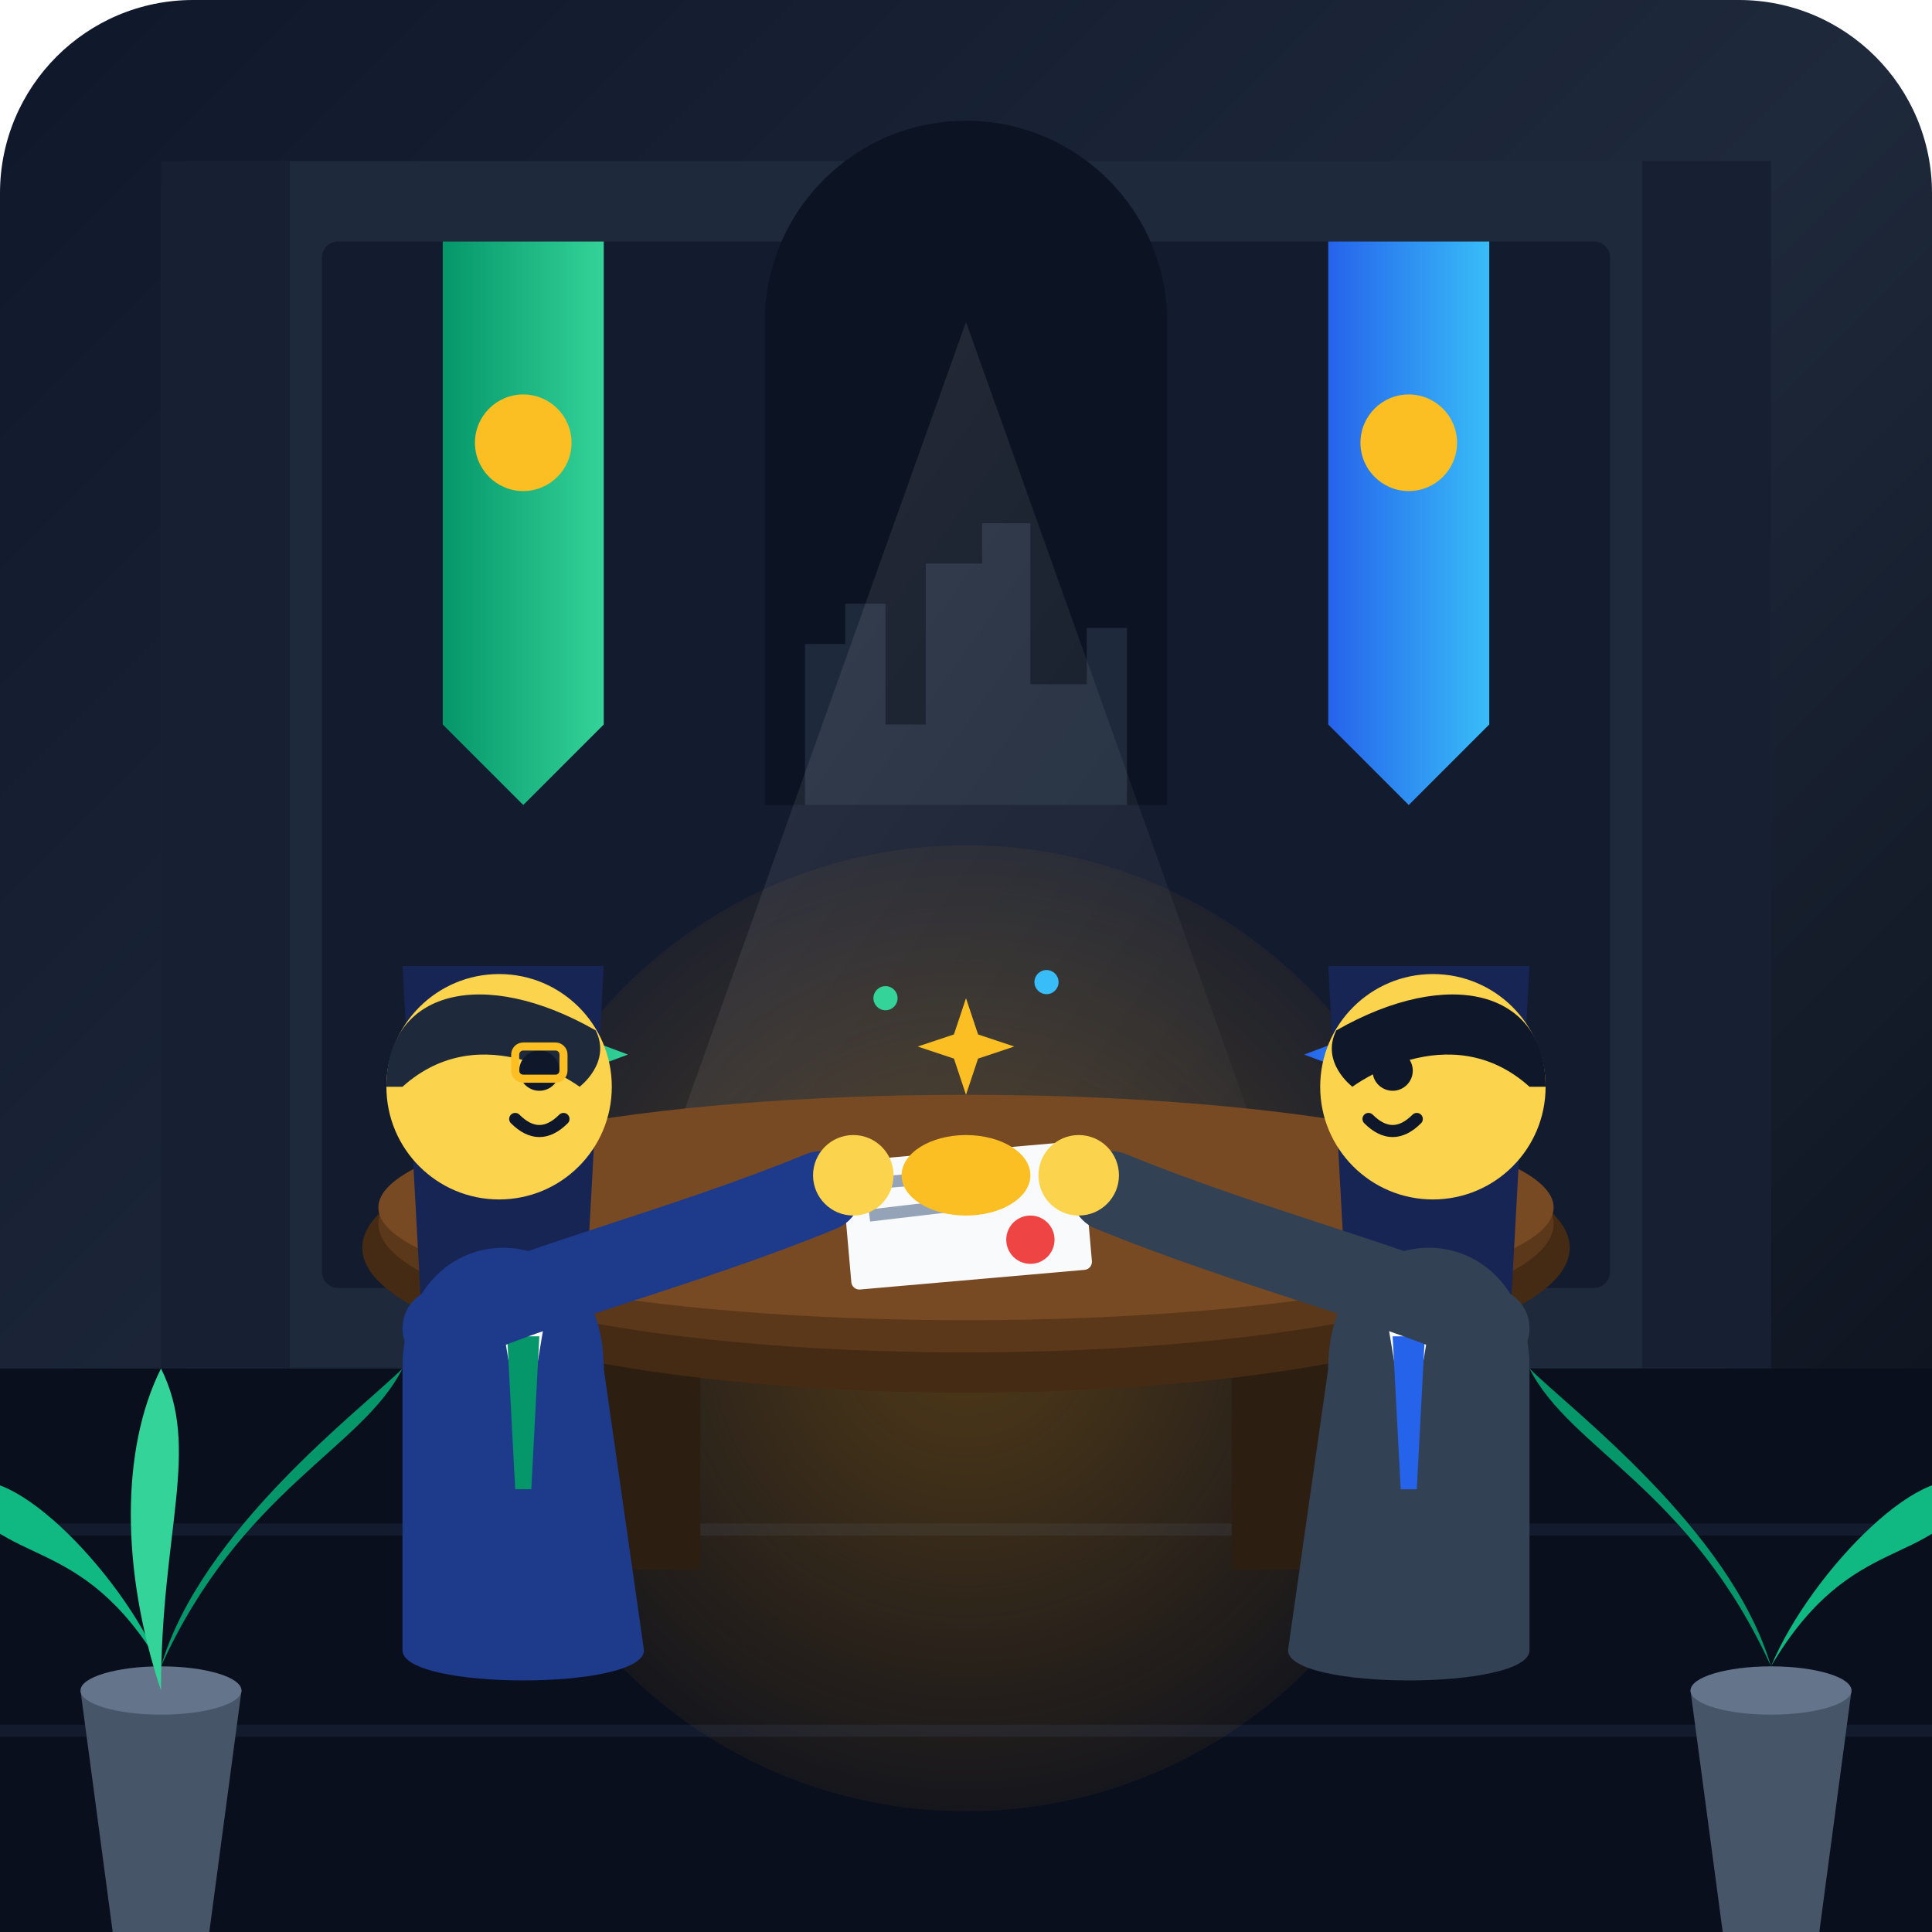
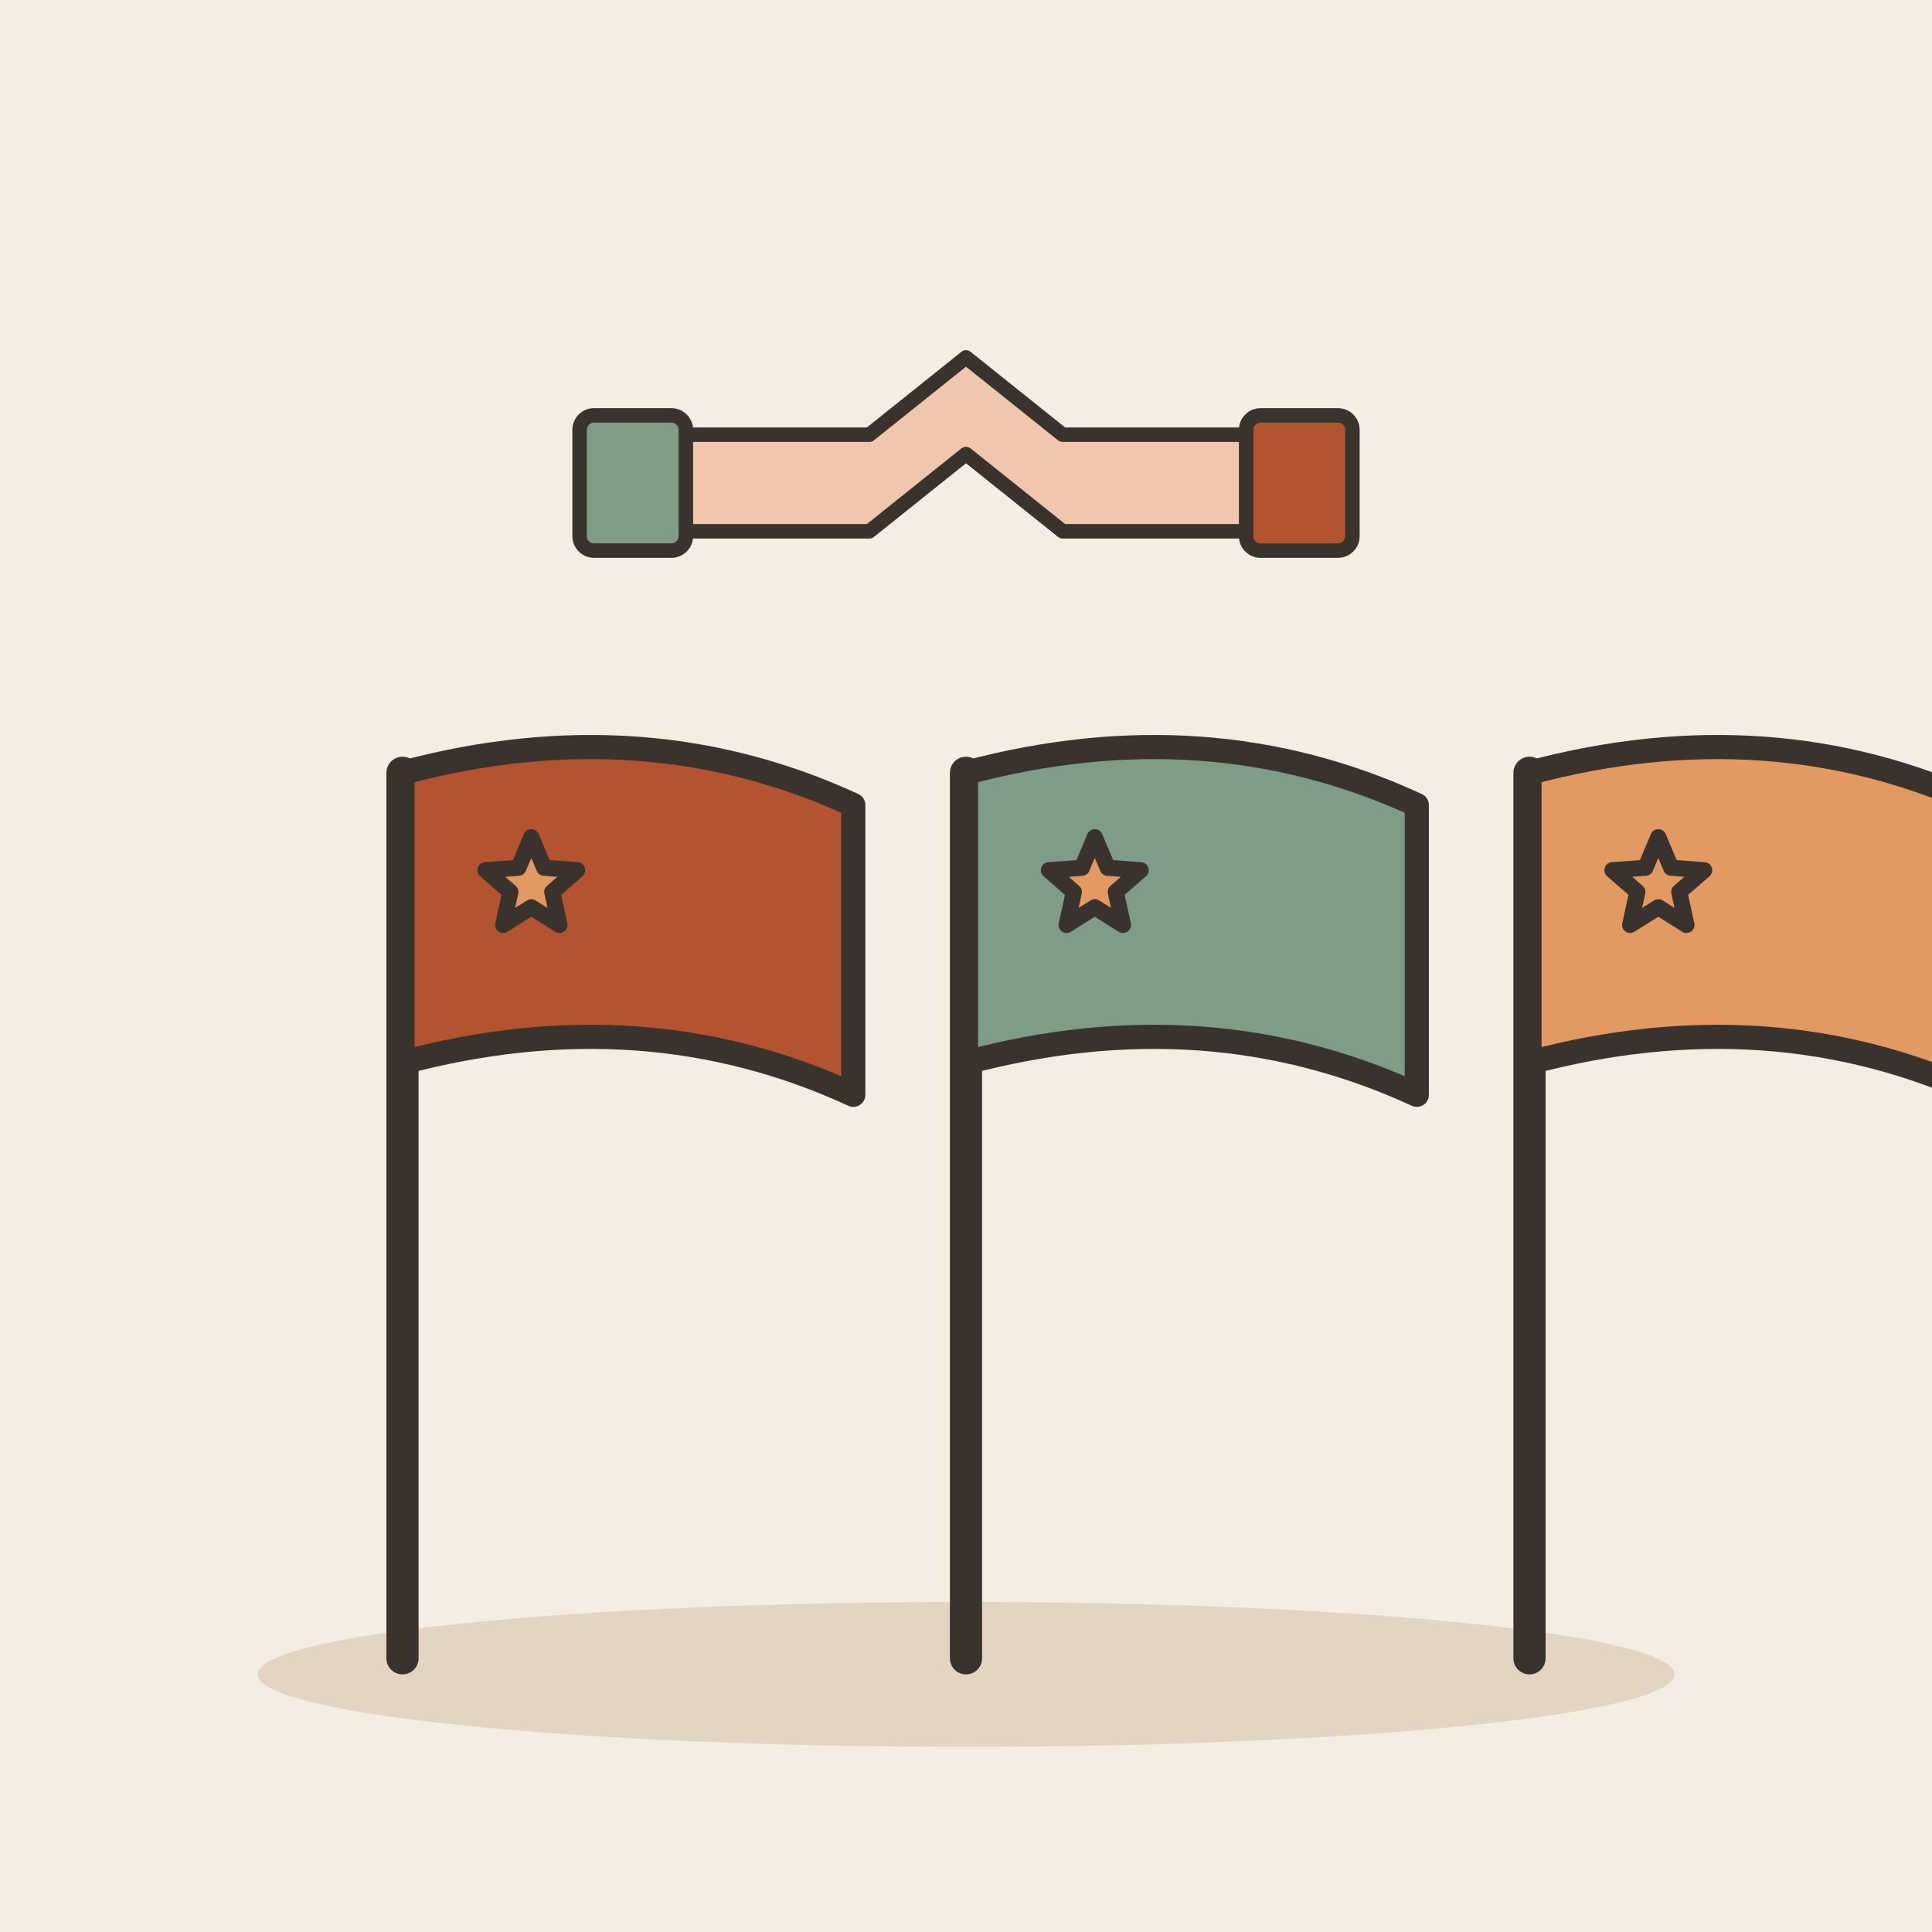
- <svg xmlns="http://www.w3.org/2000/svg" width="240" height="240" viewBox="0 0 240 240">
-   <defs>
-     <linearGradient id="bgGrad" x1="0%" y1="0%" x2="100%" y2="100%">
-       <stop offset="0%" stop-color="#0f172a" />
-       <stop offset="50%" stop-color="#1e293b" />
-       <stop offset="100%" stop-color="#090d16" />
-     </linearGradient>
-     <radialGradient id="tableGlow" cx="50%" cy="50%" r="60%">
-       <stop offset="0%" stop-color="#f59e0b" stop-opacity="0.3" />
-       <stop offset="100%" stop-color="#f59e0b" stop-opacity="0" />
-     </radialGradient>
-     <linearGradient id="flag1" x1="0%" y1="0%" x2="100%" y2="0%">
-       <stop offset="0%" stop-color="#059669" />
-       <stop offset="100%" stop-color="#34d399" />
-     </linearGradient>
-     <linearGradient id="flag2" x1="0%" y1="0%" x2="100%" y2="0%">
-       <stop offset="0%" stop-color="#2563eb" />
-       <stop offset="100%" stop-color="#38bdf8" />
-     </linearGradient>
-     <linearGradient id="lightBeam" x1="0%" y1="0%" x2="100%" y2="100%">
-       <stop offset="0%" stop-color="#ffffff" stop-opacity="0.12" />
-       <stop offset="100%" stop-color="#ffffff" stop-opacity="0.0" />
-     </linearGradient>
-   </defs>
-   <rect width="240" height="240" rx="24" fill="url(#bgGrad)" />
-   <rect x="20" y="20" width="200" height="150" fill="#1e293b" rx="4" />
-   <rect x="20" y="20" width="16" height="150" fill="#172033" />
-   <rect x="204" y="20" width="16" height="150" fill="#172033" />
-   <rect x="40" y="30" width="160" height="130" fill="#131b2e" rx="2" />
-   <path d="M 95 40 A 25 25 0 0 1 145 40 L 145 100 L 95 100 Z" fill="#0c1322" />
-   <path d="M 100 100 L 100 80 L 105 80 L 105 75 L 110 75 L 110 90 L 115 90 L 115 70 L 122 70 L 122 65 L 128 65 L 128 85 L 135 85 L 135 78 L 140 78 L 140 100 Z" fill="#1e293b" />
-   <polygon points="120,40 70,180 170,180" fill="url(#lightBeam)" />
-   <polygon points="55,30 75,30 75,90 65,100 55,90" fill="url(#flag1)" />
-   <circle cx="65" cy="55" r="6" fill="#fbbf24" />
-   <polygon points="165,30 185,30 185,90 175,100 165,90" fill="url(#flag2)" />
-   <circle cx="175" cy="55" r="6" fill="#fbbf24" />
-   <path d="M 0 170 L 240 170 L 240 240 L 0 240 Z" fill="#0a0f1d" />
-   <line x1="0" y1="190" x2="240" y2="190" stroke="#131b2e" stroke-width="1.5" />
-   <line x1="0" y1="215" x2="240" y2="215" stroke="#131b2e" stroke-width="1.5" />
-   <circle cx="120" cy="165" r="60" fill="url(#tableGlow)" />
-   <rect x="75" y="160" width="12" height="35" fill="#2d1e12" />
-   <rect x="153" y="160" width="12" height="35" fill="#2d1e12" />
-   <ellipse cx="120" cy="155" rx="75" ry="18" fill="#452a14" />
-   <ellipse cx="120" cy="152" rx="73" ry="16" fill="#5c381a" />
-   <ellipse cx="120" cy="150" rx="73" ry="14" fill="#784a23" />
-   <rect x="105" y="143" width="30" height="16" rx="1" fill="#f8fafc" transform="rotate(-5 120 150)" />
-   <line x1="108" y1="147" x2="120" y2="146" stroke="#94a3b8" stroke-width="1.5" />
-   <line x1="108" y1="151" x2="125" y2="149" stroke="#94a3b8" stroke-width="1.5" />
-   <circle cx="128" cy="154" r="3" fill="#ef4444" />
-   <line x1="62" y1="150" x2="62" y2="125" stroke="#fbbf24" stroke-width="2" />
-   <polygon points="62,125 78,131 62,137" fill="url(#flag1)" />
-   <ellipse cx="62" cy="150" rx="5" ry="2" fill="#d97706" />
-   <line x1="178" y1="150" x2="178" y2="125" stroke="#fbbf24" stroke-width="2" />
-   <polygon points="178,125 162,131 178,137" fill="url(#flag2)" />
-   <ellipse cx="178" cy="150" rx="5" ry="2" fill="#d97706" />
-   <path d="M 50 120 L 75 120 L 72 175 L 53 175 Z" fill="#172554" />
-   <path d="M 50 170 C 50 150 75 150 75 170 L 80 205 C 80 210 50 210 50 205 Z" fill="#1e3a8a" />
-   <polygon points="62,162 68,162 65,180" fill="#f8fafc" />
-   <polygon points="63,166 67,166 66,185 64,185" fill="#059669" />
-   <path d="M 55 165 C 65 160 85 155 102 148" fill="none" stroke="#1e3a8a" stroke-width="10" stroke-linecap="round" />
-   <circle cx="106" cy="146" r="5" fill="#fcd34d" />
-   <circle cx="62" cy="135" r="14" fill="#fcd34d" />
-   <path d="M 48 135 C 48 123 60 120 74 128 C 76 132 72 135 72 135 C 72 135 60 126 50 135 Z" fill="#1e293b" />
-   <circle cx="67" cy="133" r="2.5" fill="#0f172a" />
-   <path d="M 64 139 Q 67 142 70 139" fill="none" stroke="#0f172a" stroke-width="1.5" stroke-linecap="round" />
-   <rect x="64" y="130" width="6" height="4" rx="1" fill="none" stroke="#fbbf24" stroke-width="1" />
-   <path d="M 190 120 L 165 120 L 168 175 L 187 175 Z" fill="#172554" />
-   <path d="M 190 170 C 190 150 165 150 165 170 L 160 205 C 160 210 190 210 190 205 Z" fill="#334155" />
-   <polygon points="178,162 172,162 175,180" fill="#f8fafc" />
-   <polygon points="177,166 173,166 174,185 176,185" fill="#2563eb" />
-   <path d="M 185 165 C 175 160 155 155 138 148" fill="none" stroke="#334155" stroke-width="10" stroke-linecap="round" />
-   <circle cx="134" cy="146" r="5" fill="#fcd34d" />
-   <circle cx="178" cy="135" r="14" fill="#fcd34d" />
-   <path d="M 192 135 C 192 123 180 120 166 128 C 164 132 168 135 168 135 C 168 135 180 126 190 135 Z" fill="#0f172a" />
-   <circle cx="173" cy="133" r="2.5" fill="#0f172a" />
-   <path d="M 170 139 Q 173 142 176 139" fill="none" stroke="#0f172a" stroke-width="1.5" stroke-linecap="round" />
-   <ellipse cx="120" cy="146" rx="8" ry="5" fill="#fbbf24" />
-   <g transform="translate(120, 130)">
-     <path d="M 0 -6 L 1.5 -1.5 L 6 0 L 1.5 1.5 L 0 6 L -1.5 1.5 L -6 0 L -1.5 -1.5 Z" fill="#fbbf24" />
-     <circle cx="10" cy="-8" r="1.5" fill="#38bdf8" />
-     <circle cx="-10" cy="-6" r="1.5" fill="#34d399" />
+ <svg xmlns="http://www.w3.org/2000/svg" viewBox="0 0 240 240" data-style="editorial">
+   <rect width="240" height="240" fill="#F4EDE2" />
+   <ellipse cx="120" cy="208" rx="88" ry="9" fill="#E3D5C1" />
+   <path d="M50 206L50 96" stroke="#3A332D" stroke-width="4" stroke-linecap="round" fill="none" />
+   <path d="M50 96Q80 88 106 100L106 136Q80 124 50 132Z" fill="#B4532F" stroke="#3A332D" stroke-width="3" stroke-linecap="round" stroke-linejoin="round" />
+   <path d="M66.0 104.0L67.6 107.8L71.7 108.1L68.6 110.8L69.5 114.9L66.0 112.7L62.5 114.9L63.4 110.8L60.3 108.1L64.4 107.8Z" fill="#E39A62" stroke="#3A332D" stroke-width="2" stroke-linecap="round" stroke-linejoin="round" />
+   <path d="M120 206L120 96" stroke="#3A332D" stroke-width="4" stroke-linecap="round" fill="none" />
+   <path d="M120 96Q150 88 176 100L176 136Q150 124 120 132Z" fill="#7E9C86" stroke="#3A332D" stroke-width="3" stroke-linecap="round" stroke-linejoin="round" />
+   <path d="M136.0 104.0L137.6 107.8L141.7 108.1L138.6 110.8L139.5 114.9L136.0 112.7L132.5 114.9L133.4 110.8L130.3 108.1L134.4 107.8Z" fill="#E39A62" stroke="#3A332D" stroke-width="2" stroke-linecap="round" stroke-linejoin="round" />
+   <path d="M190 206L190 96" stroke="#3A332D" stroke-width="4" stroke-linecap="round" fill="none" />
+   <path d="M190 96Q220 88 246 100L246 136Q220 124 190 132Z" fill="#E39A62" stroke="#3A332D" stroke-width="3" stroke-linecap="round" stroke-linejoin="round" />
+   <path d="M206.0 104.0L207.6 107.8L211.7 108.1L208.6 110.8L209.5 114.9L206.0 112.7L202.5 114.9L203.4 110.8L200.3 108.1L204.4 107.8Z" fill="#E39A62" stroke="#3A332D" stroke-width="2" stroke-linecap="round" stroke-linejoin="round" />
+   <g transform="translate(120 60) scale(0.6 0.6)">
+     <path d="M-60 10L-20 10L0 -6L20 10L60 10L60 -10L20 -10L0 -26L-20 -10L-60 -10Z" fill="#F0C7AE" stroke="#3A332D" stroke-width="3" stroke-linecap="round" stroke-linejoin="round" />
+     <path d="M-60 -12L-60 12" fill="none" stroke="#3A332D" stroke-width="0.1" stroke-linecap="round" stroke-linejoin="round" />
+     <rect x="-80" y="-14" width="22" height="28" rx="3" fill="#7E9C86" stroke="#3A332D" stroke-width="3" stroke-linecap="round" stroke-linejoin="round" />
+     <rect x="58" y="-14" width="22" height="28" rx="3" fill="#B4532F" stroke="#3A332D" stroke-width="3" stroke-linecap="round" stroke-linejoin="round" />
  </g>
-   <path d="M 10 210 L 30 210 L 26 240 L 14 240 Z" fill="#475569" />
-   <ellipse cx="20" cy="210" rx="10" ry="3" fill="#64748b" />
-   <path d="M 20 207 C 10 190 0 195 -5 185 C 0 180 15 195 20 207 Z" fill="#10b981" />
-   <path d="M 20 207 C 30 185 45 180 50 170 C 45 175 25 190 20 207 Z" fill="#059669" />
-   <path d="M 20 210 C 20 190 25 180 20 170 C 15 180 15 195 20 210 Z" fill="#34d399" />
-   <path d="M 210 210 L 230 210 L 226 240 L 214 240 Z" fill="#475569" />
-   <ellipse cx="220" cy="210" rx="10" ry="3" fill="#64748b" />
-   <path d="M 220 207 C 230 190 240 195 245 185 C 240 180 225 195 220 207 Z" fill="#10b981" />
-   <path d="M 220 207 C 210 185 195 180 190 170 C 195 175 215 190 220 207 Z" fill="#059669" />
</svg>
